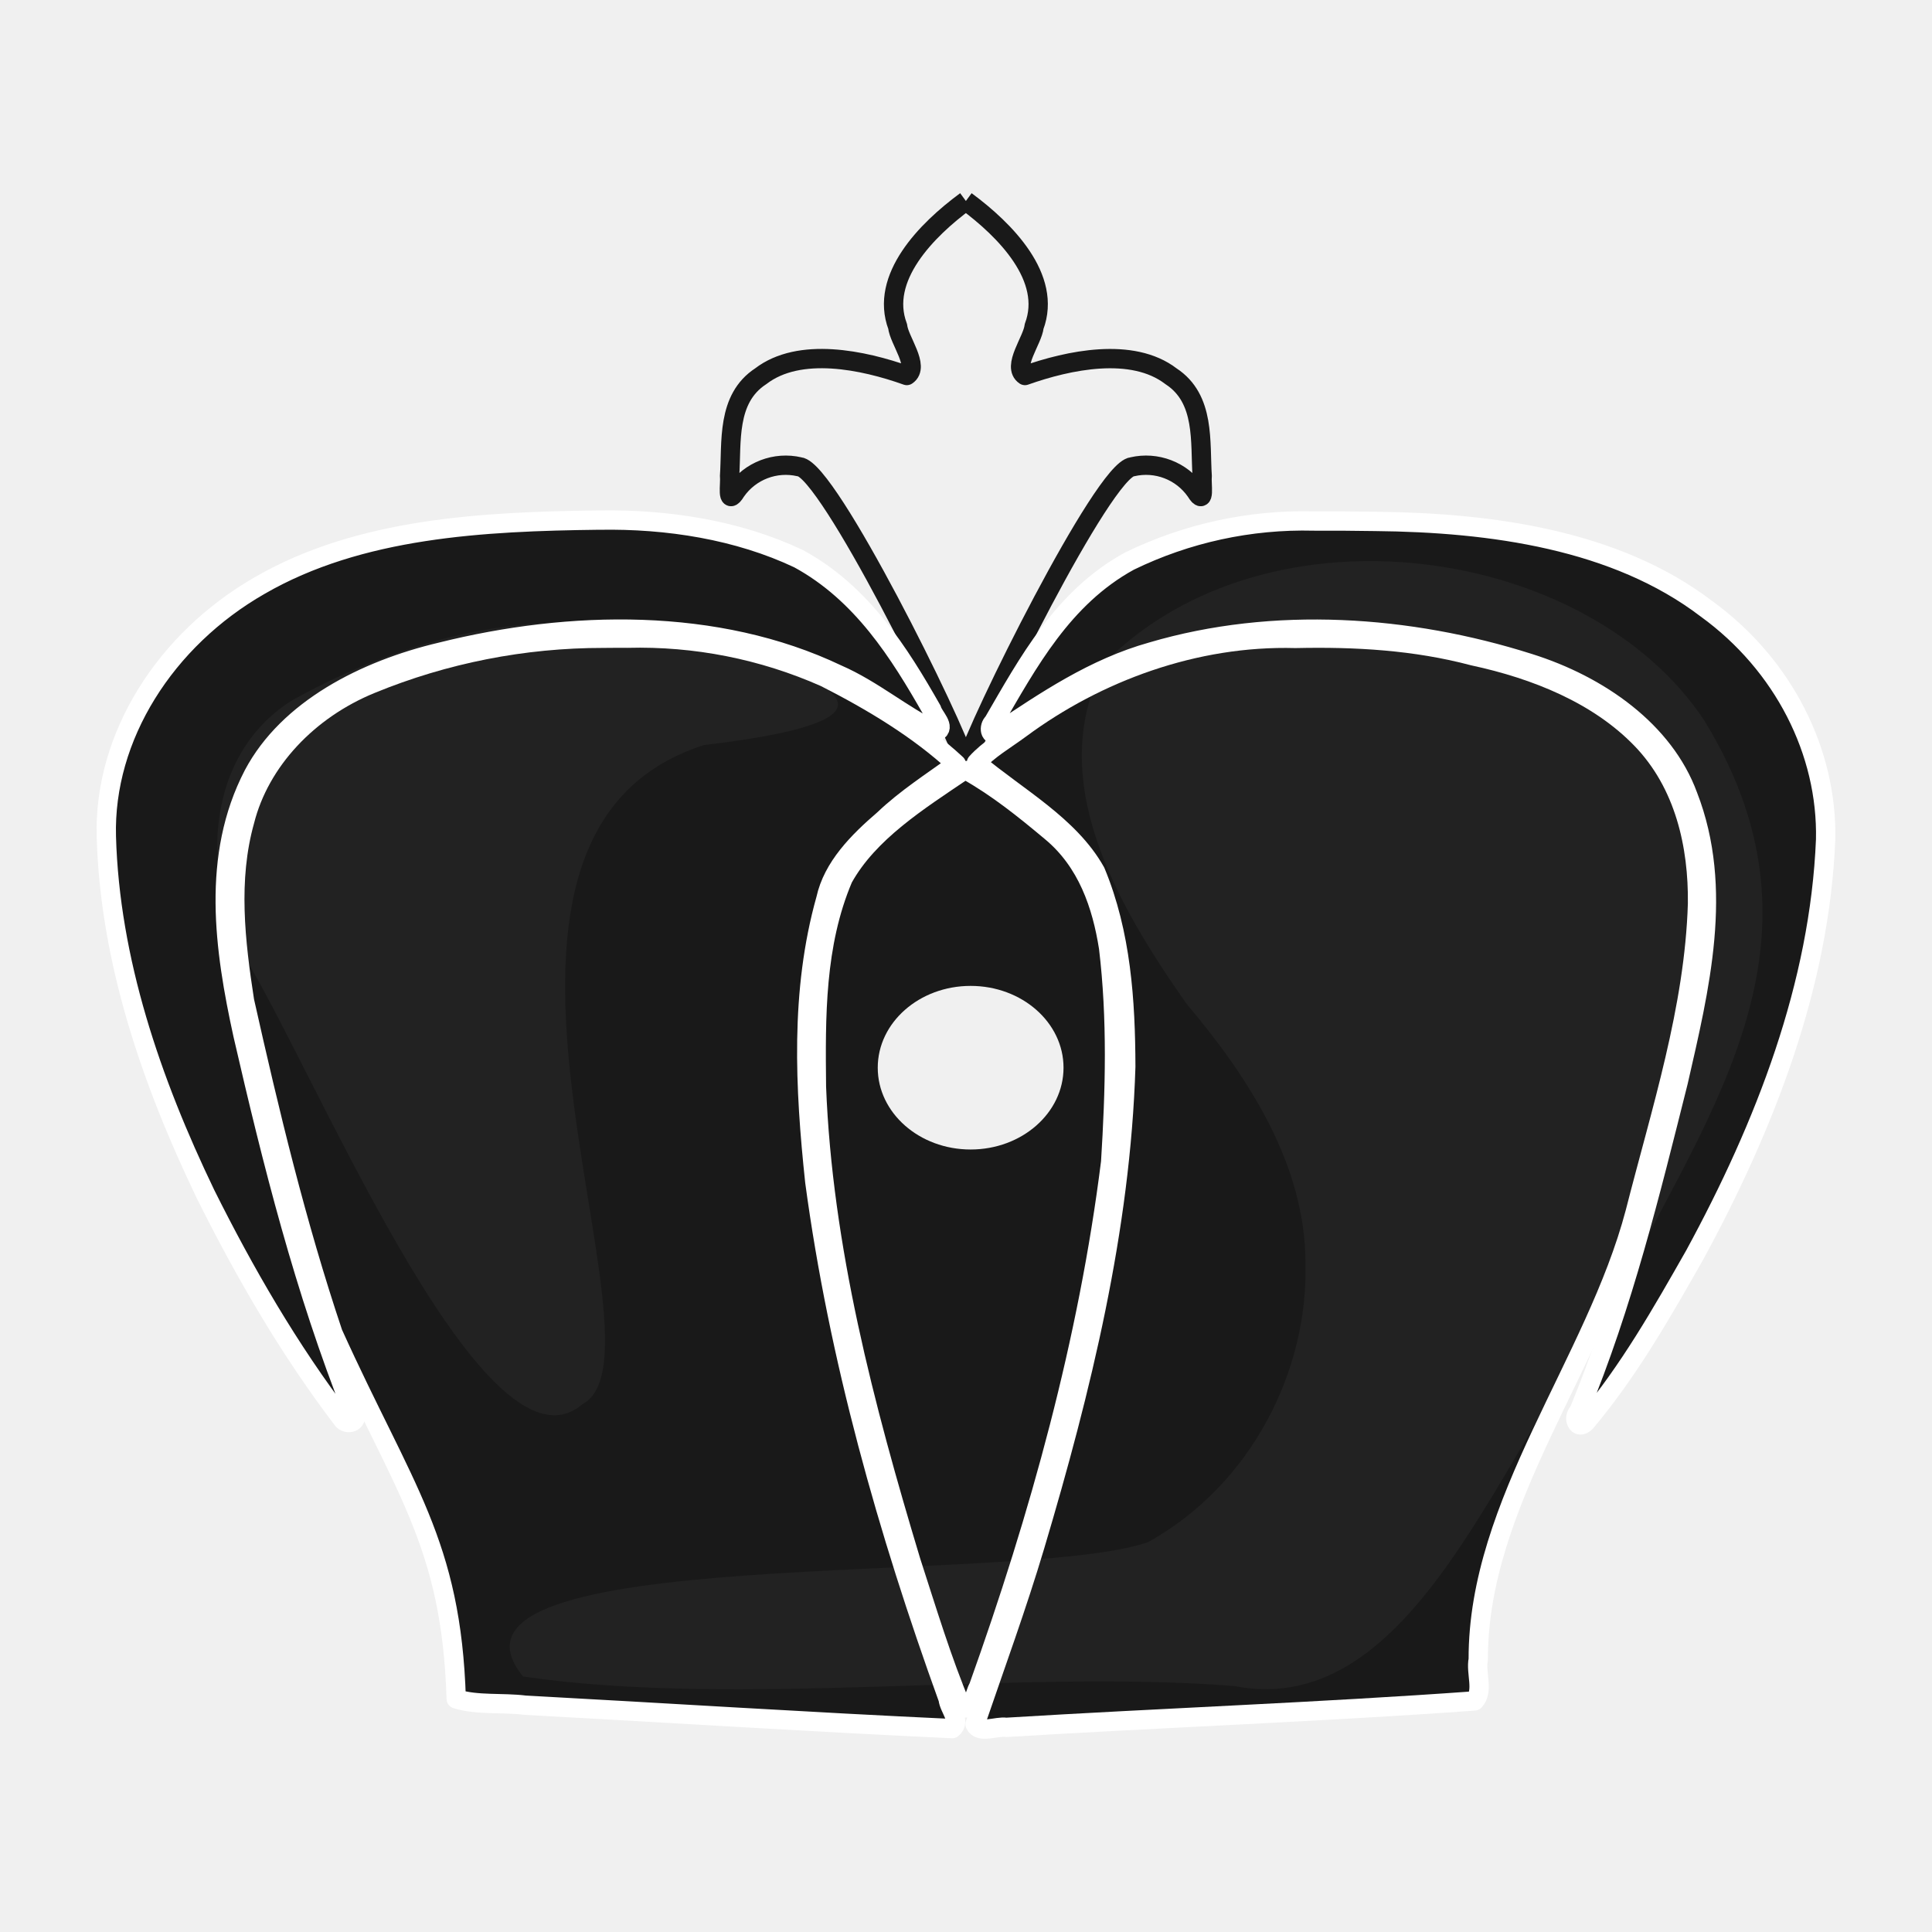
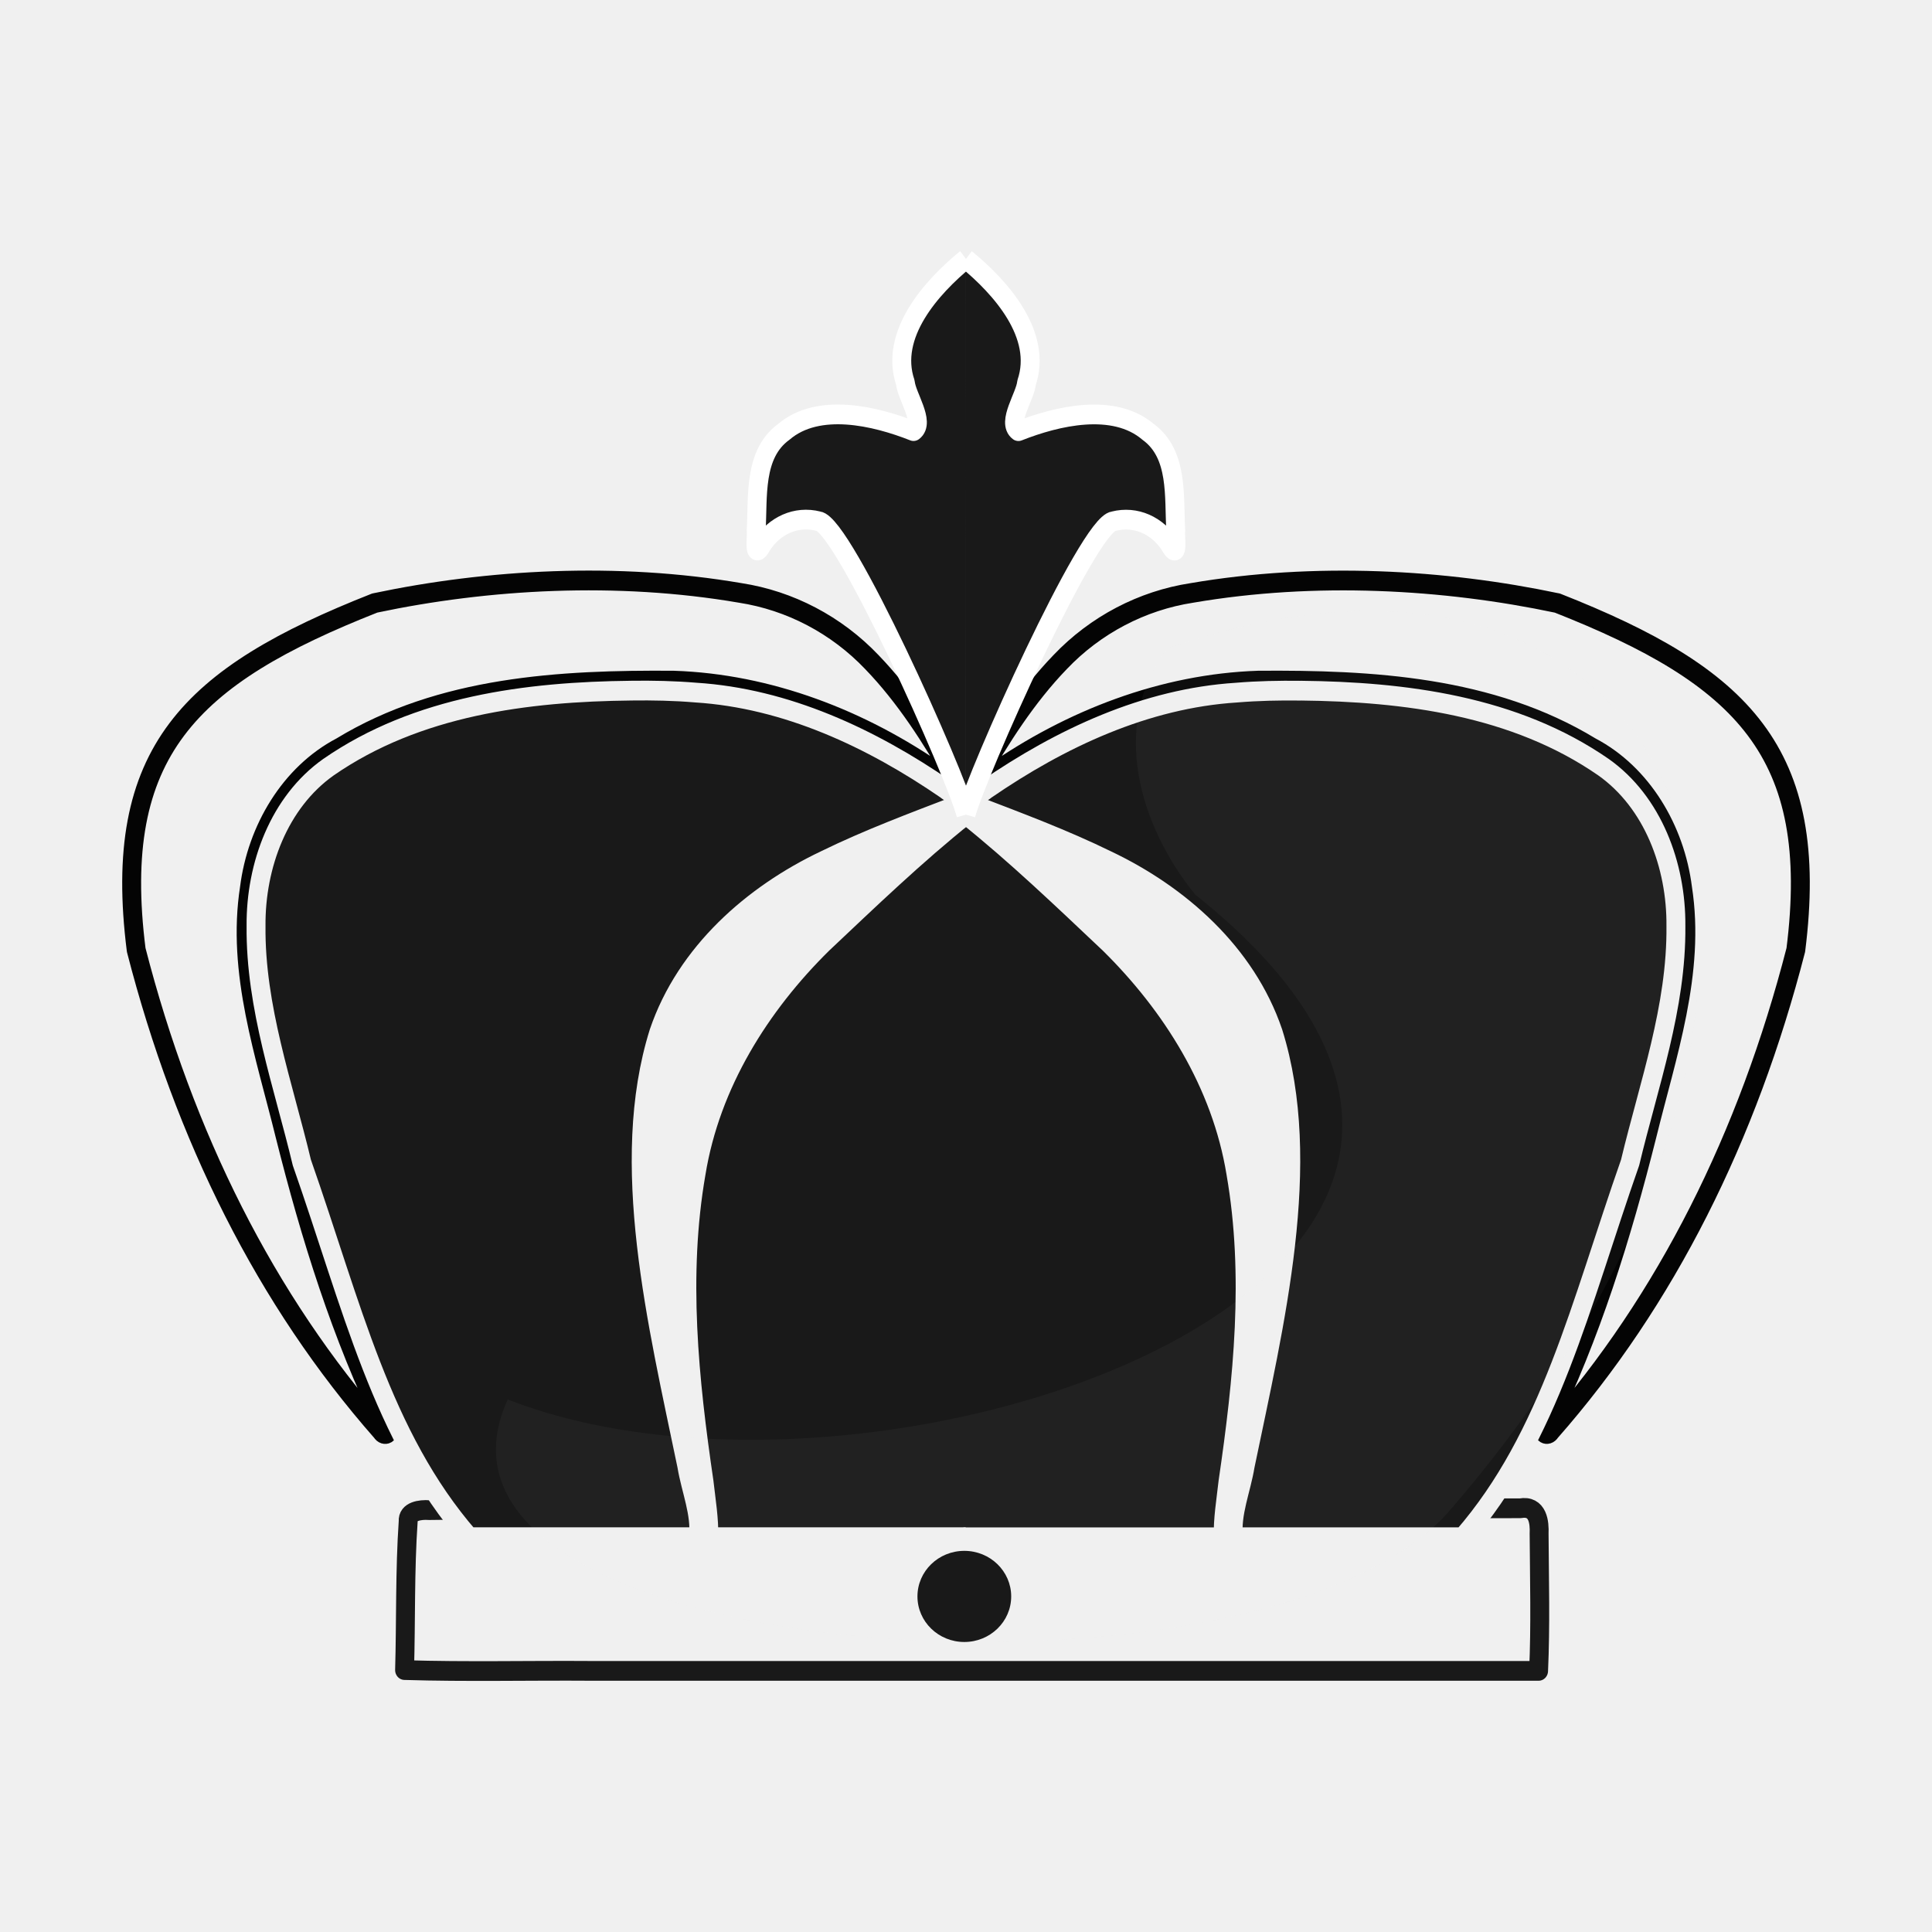
- <svg xmlns="http://www.w3.org/2000/svg" fill-rule="evenodd" clip-rule="evenodd" image-rendering="optimizeQuality" shape-rendering="geometricPrecision" text-rendering="geometricPrecision" viewBox="0 0 50 50">
-   <path d="M38.322 40.624c0-.009.008-.016.018-.016.01 0 .018.007.018.016 0 .009-.008.016-.018.016-.01 0-.018-.007-.018-.016zm-26.65 0c0-.009-.008-.016-.018-.016-.01 0-.018.007-.018.016 0 .009.008.016.018.016.01 0 .018-.007.018-.016z" fill="none" stroke="#140707" stroke-width=".5" stroke-linejoin="round" stroke-dashoffset="46.299" />
-   <path d="M24.997 19.78c-.304-1.06-3.569-7.635-4.306-7.699a1.57 1.57 0 00-1.644.63c-.254.415-.141-.205-.166-.381.06-.887-.086-2.009.807-2.593 1.003-.77 2.654-.42 3.78-.019.344-.231-.2-.912-.237-1.27-.474-1.258.745-2.495 1.766-3.247m0 14.58c.304-1.06 3.569-7.636 4.305-7.7a1.57 1.57 0 011.645.63c.254.415.141-.205.166-.38-.06-.888.086-2.01-.807-2.593-1.003-.77-2.654-.42-3.78-.02-.344-.231.2-.911.237-1.27.474-1.258-.746-2.495-1.766-3.247" fill="#f0f0f0" stroke="#191919" stroke-width=".5" stroke-linejoin="round" stroke-dashoffset="46.299" />
-   <path d="M15.507 13.46c-2.997.036-6.196.197-8.78 1.69-2.448 1.4-4.045 3.913-3.975 6.499.09 3.202 1.158 6.326 2.568 9.257 1.01 2.025 2.157 4.013 3.558 5.849.152.15.432 0 .264-.188-1.265-3.187-2.096-6.489-2.856-9.794-.483-2.21-.827-4.612.273-6.727.896-1.69 2.88-2.706 4.857-3.172 3.332-.832 7.13-.914 10.255.576.922.402 1.669 1.055 2.561 1.488.26-.107-.077-.402-.117-.567-.84-1.475-1.806-3.018-3.447-3.912-1.568-.742-3.393-1.03-5.161-.998zM34 13.484a10.304 10.304 0 00-4.77 1.037c-1.728.946-2.63 2.636-3.524 4.174-.124.107-.097.4.12.267 1.238-.825 2.487-1.675 3.987-2.095 3.16-.932 6.657-.687 9.751.294 1.833.574 3.507 1.762 4.12 3.434.939 2.41.3 4.986-.251 7.4-.724 2.88-1.427 5.767-2.576 8.543-.165.143-.035.485.178.272 1.125-1.338 1.976-2.841 2.821-4.326 1.831-3.365 3.238-6.998 3.391-10.756.05-2.268-1.092-4.53-3.087-5.975-2.342-1.786-5.566-2.23-8.565-2.259a80.86 80.86 0 00-1.595-.01z" fill="#191919" stroke="#fff" stroke-width=".5" stroke-linecap="round" stroke-linejoin="round" stroke-dashoffset="1.852" />
-   <path d="M33.527 16.522c-2.606-.071-5.143.874-7.117 2.335-.386.286-.833.54-1.14.886 1.063.892 2.41 1.618 3.083 2.82.664 1.596.777 3.345.782 5.041-.13 4.203-1.144 8.349-2.353 12.406-.463 1.553-1.022 3.078-1.547 4.614.112.251.566.04.804.08 4.038-.247 8.086-.393 12.12-.684.244-.25.028-.737.098-1.074-.012-4.064 3.035-7.681 4.06-11.567.672-2.637 1.533-5.274 1.615-7.993.018-1.494-.33-3.1-1.46-4.264-1.112-1.147-2.712-1.797-4.347-2.148-1.495-.397-3.043-.487-4.598-.452z" fill="#191919" stroke="#fff" stroke-width=".5" stroke-linecap="round" stroke-linejoin="round" stroke-dashoffset="1.852" />
-   <path d="M24.926 19.946c-1.165.788-2.444 1.591-3.106 2.783-.728 1.714-.71 3.589-.691 5.394.161 4.172 1.235 8.268 2.447 12.287.411 1.264.794 2.547 1.312 3.777.305.104.33-.359.435-.522 1.585-4.428 2.842-8.969 3.421-13.59.115-1.847.168-3.71-.054-5.552-.173-1.095-.549-2.224-1.493-3.003-.679-.568-1.377-1.132-2.168-1.577l-.075.002z" fill="#191919" stroke="#fff" stroke-width=".5" stroke-linecap="round" stroke-linejoin="round" stroke-dashoffset="1.852" />
-   <path d="M15.613 16.518A15.794 15.794 0 009.605 17.7c-1.632.667-2.88 1.992-3.272 3.543-.427 1.525-.243 3.124-.005 4.662.647 2.888 1.341 5.775 2.29 8.6 1.837 4.057 3.064 5.42 3.189 9.462.539.17 1.196.09 1.781.163 3.684.199 7.372.436 11.054.606.245-.194-.088-.536-.103-.767-1.577-4.364-2.84-8.838-3.452-13.387-.258-2.426-.386-4.925.285-7.31.182-.835.833-1.49 1.504-2.067.563-.538 1.245-.976 1.874-1.43-.972-.9-2.173-1.624-3.398-2.246a11.846 11.846 0 00-5.115-1.013c-.208-.002-.416 0-.624.002z" fill="#191919" stroke="#fff" stroke-width=".5" stroke-linecap="round" stroke-linejoin="round" stroke-dashoffset="1.852" />
-   <ellipse ry="2.117" rx="2.404" cy="27.632" cx="25.12" fill="#f0f0f0" />
-   <path d="M29.71 39.912c2.692-1.498 4.147-4.455 4.075-7.21.005-2.516-1.425-4.764-3.076-6.722-1.801-2.568-3.716-5.841-2.106-8.844 4.242-4.239 12.503-3.03 15.507 1.515 3.643 5.945-.195 10.475-2.48 15.337-2.783 3.393-4.965 10.567-9.684 9.647-5.575-.449-12.854.571-18.409-.247-2.85-3.492 12.794-2.317 16.173-3.476z" opacity=".04" fill="#fff" />
-   <path d="M16.647 16.302c-3.15-.621-6.484.354-9.129 1.848-2.188 1.42-2.255 4.315-1.348 6.366 1.776 2.663 6.301 14.026 8.897 11.83 2.51-1.323-4.262-14.702 3.154-17.064 6.323-.746 2.894-1.944-1.574-2.98z" opacity=".04" fill="#fff" />
+ <svg xmlns="http://www.w3.org/2000/svg" fill-rule="evenodd" clip-rule="evenodd" image-rendering="optimizeQuality" shape-rendering="geometricPrecision" text-rendering="geometricPrecision" viewBox="0 0 50 50" version="1.1" id="svg22">
+   <defs id="defs26" />
+   <g id="g1821" transform="matrix(0.9704075,0,0,0.9434446,9.547597,29.3135)" style="stroke-width:0.523;stroke-miterlimit:4;stroke-dasharray:none">
+     <g id="g1853" transform="translate(10.10279,201.6642)" style="stroke-width:0.523;stroke-miterlimit:4;stroke-dasharray:none">
+       <g id="g1437-8-9" transform="matrix(0.9734501,0,0,1.045641,-196.429,-64.77525)" style="stroke-width:0.518;stroke-miterlimit:4;stroke-dasharray:none">
+         <path id="path1260-8-1" d="m 207.976,-121.055 c -4.973,0.016 -9.947,-0.028 -14.919,0.043 -0.252,-0.019 -0.596,0.036 -0.573,0.292 -0.093,1.299 -0.06,2.603 -0.099,3.904 1.684,0.05 3.417,0.009 5.12,0.021 h 25.948 c 0.056,-1.185 0.022,-2.406 0.014,-3.606 0.013,-0.268 -0.022,-0.746 -0.518,-0.659 -4.991,0.002 -9.982,0.004 -14.973,0.005 z" style="opacity:1;fill:#f0f0f0;fill-opacity:1;fill-rule:evenodd;stroke:#191919;stroke-width:0.518;stroke-linecap:round;stroke-linejoin:round;stroke-miterlimit:4;stroke-dasharray:none;stroke-dashoffset:1.852;stroke-opacity:1" />
+         <path id="path1339-08-0" transform="scale(0.2645833)" d="m 785.257,-526.328 c -5.172,3.957 -9.996,8.397 -14.834,12.766 -6.453,6.089 -11.599,13.9 -13.108,22.763 -1.848,10.147 -0.733,20.528 0.818,30.635 0.21,1.808 0.551,3.735 0.485,5.48 h 26.681" style="opacity:1;fill:#191919;fill-opacity:1;fill-rule:evenodd;stroke:#f0f0f0;stroke-width:1.958;stroke-linecap:round;stroke-linejoin:round;stroke-miterlimit:4;stroke-dasharray:none;stroke-dashoffset:1.852;stroke-opacity:1" />
+         <path id="path1339-0-3-6" d="m 207.766,-139.257 c 1.368,1.047 2.645,2.222 3.925,3.378 1.707,1.611 3.069,3.678 3.468,6.023 0.489,2.685 0.194,5.431 -0.216,8.106 -0.055,0.478 -0.146,0.988 -0.128,1.45 h -7.059" style="opacity:1;fill:#191919;fill-opacity:1;fill-rule:evenodd;stroke:#f0f0f0;stroke-width:0.518;stroke-linecap:round;stroke-linejoin:round;stroke-miterlimit:4;stroke-dasharray:none;stroke-dashoffset:1.852;stroke-opacity:1" />
+         <circle cy="-118.802" cx="207.777" id="path1313-8-7-9-2" style="opacity:1;fill:#f0f0f0;fill-opacity:1;fill-rule:evenodd;stroke:none;stroke-width:0.518;stroke-linecap:round;stroke-linejoin:round;stroke-miterlimit:4;stroke-dasharray:none;stroke-dashoffset:46.299;stroke-opacity:1" r="0" />
+         <path transform="scale(0.2645833)" id="path1242-4-5" d="m 724.04,-547.309 c -19.153,7.233 -27.301,14.743 -24.705,34.398 4.971,18.502 13.423,34.719 25.398,47.755 0.299,0.504 1.005,0.155 0.511,-0.352 -4.69,-9.189 -7.881,-19.026 -10.493,-28.98 -2.048,-8.009 -5.054,-16.18 -3.69,-24.56 0.762,-5.791 4.171,-11.303 9.467,-13.966 10.374,-6.044 22.747,-6.684 34.467,-6.6 9.856,0.313 19.443,3.848 27.602,9.312 0.306,0.085 1.415,1.245 1.533,0.487 -2.464,-4.141 -5.185,-8.229 -8.623,-11.638 -3.664,-3.688 -8.488,-6.1 -13.629,-6.858 -12.755,-2.094 -26.145,-1.365 -37.838,1.003 z" style="opacity:1;fill:#f0f0f0;fill-opacity:1;fill-rule:evenodd;stroke:#040404;stroke-width:1.958;stroke-linecap:round;stroke-linejoin:round;stroke-miterlimit:4;stroke-dasharray:none;stroke-dashoffset:1.852;stroke-opacity:1" />
+         <path transform="scale(0.2645833)" id="path1258-0-2" d="m 750.609,-538.622 c -10.793,0.109 -22.171,1.491 -31.367,7.59 -5.104,3.458 -7.549,9.727 -7.497,15.738 -0.088,8.065 2.817,15.74 4.742,23.466 5.177,14.133 8.265,27.162 17.323,37.143 h 23.739 c 0.281,-2.33 -0.808,-4.75 -1.201,-7.079 -3.063,-14.166 -7.14,-30.014 -2.902,-42.955 2.806,-7.909 9.728,-13.677 17.175,-17.07 4.48,-2.101 9.146,-3.766 13.778,-5.468 0.835,-0.663 -0.866,-1.227 -1.2,-1.559 -7.76,-5.109 -16.556,-9.046 -25.94,-9.614 -2.212,-0.179 -4.432,-0.22 -6.65,-0.193 z" style="opacity:1;fill:#191919;fill-opacity:1;fill-rule:evenodd;stroke:#f0f0f0;stroke-width:1.958;stroke-linecap:round;stroke-linejoin:round;stroke-miterlimit:4;stroke-dasharray:none;stroke-dashoffset:1.852;stroke-opacity:1" />
+         <path id="path1242-9-7-3" d="m 223.963,-144.809 c 5.068,1.914 7.223,3.901 6.537,9.101 -1.315,4.895 -3.552,9.186 -6.72,12.635 -0.079,0.133 -0.266,0.041 -0.135,-0.093 1.241,-2.431 2.085,-5.034 2.776,-7.668 0.542,-2.119 1.337,-4.281 0.976,-6.498 -0.202,-1.532 -1.104,-2.991 -2.505,-3.695 -2.745,-1.599 -6.019,-1.768 -9.119,-1.746 -2.608,0.083 -5.144,1.018 -7.303,2.464 -0.081,0.022 -0.374,0.329 -0.406,0.129 0.652,-1.096 1.372,-2.177 2.281,-3.079 0.969,-0.976 2.246,-1.614 3.606,-1.814 3.375,-0.554 6.918,-0.361 10.011,0.265 z" style="opacity:1;fill:#f0f0f0;fill-opacity:1;fill-rule:evenodd;stroke:#040404;stroke-width:0.518;stroke-linecap:round;stroke-linejoin:round;stroke-miterlimit:4;stroke-dasharray:none;stroke-dashoffset:1.852;stroke-opacity:1" />
+         <path id="path1258-3-1-4" d="m 216.933,-142.51 c 2.856,0.029 5.866,0.394 8.299,2.008 1.351,0.915 1.997,2.574 1.983,4.164 0.023,2.134 -0.745,4.165 -1.255,6.209 -1.37,3.739 -2.187,7.187 -4.583,9.828 h -6.281 c -0.074,-0.617 0.214,-1.257 0.318,-1.873 0.81,-3.748 1.889,-7.941 0.768,-11.365 -0.742,-2.093 -2.574,-3.619 -4.544,-4.516 -1.185,-0.556 -2.42,-0.997 -3.645,-1.447 -0.221,-0.175 0.229,-0.325 0.318,-0.412 2.053,-1.352 4.381,-2.393 6.863,-2.544 0.585,-0.047 1.173,-0.058 1.76,-0.051 z" style="opacity:1;fill:#191919;fill-opacity:1;fill-rule:evenodd;stroke:#f0f0f0;stroke-width:0.518;stroke-linecap:round;stroke-linejoin:round;stroke-miterlimit:4;stroke-dasharray:none;stroke-dashoffset:1.852;stroke-opacity:1" />
+         <path transform="scale(0.2645833)" id="path1256-3-4" d="m 782.792,-525.996 c -7.841,3.04 -17.839,6.916 -23.564,13.394 -7.567,8.953 -7.091,20.186 -6.134,29.912 0.841,8.344 2.314,17.065 3.742,19.797 -1.189,-13.423 -2.291,-28.121 3.29,-38.817 4.665,-9.462 13.537,-15.639 20.964,-22.756 0.143,-0.132 2.191,-1.534 1.701,-1.529 z" style="opacity:1;fill:#f0f0f0;fill-opacity:1;fill-rule:evenodd;stroke:#f0f0f0;stroke-width:1.958;stroke-linecap:round;stroke-linejoin:round;stroke-miterlimit:4;stroke-dasharray:none;stroke-dashoffset:1.852;stroke-opacity:1" />
+         <path id="path1256-4-6-4" d="m 208.845,-138.94 c 2.075,0.804 4.293,1.601 5.808,3.315 2.002,2.369 1.876,5.341 1.623,7.914 -0.223,2.208 -0.612,4.515 -0.99,5.238 0.315,-3.552 0.606,-7.44 -0.871,-10.27 -1.234,-2.503 -3.582,-4.138 -5.547,-6.021 -0.038,-0.035 -0.628,-0.417 -0.498,-0.416 z" style="opacity:1;fill:#f0f0f0;fill-opacity:1;fill-rule:evenodd;stroke:#f0f0f0;stroke-width:0.518;stroke-linecap:round;stroke-linejoin:round;stroke-miterlimit:4;stroke-dasharray:none;stroke-dashoffset:1.852;stroke-opacity:1" />
+         <path d="m 207.766,-139.257 c -0.286,-1.06 -3.355,-7.635 -4.047,-7.699 -0.611,-0.149 -1.207,0.118 -1.546,0.631 -0.239,0.415 -0.133,-0.206 -0.156,-0.382 0.056,-0.887 -0.081,-2.009 0.758,-2.593 0.943,-0.77 2.495,-0.42 3.553,-0.019 0.323,-0.231 -0.188,-0.912 -0.223,-1.27 -0.445,-1.259 0.701,-2.495 1.66,-3.247 m 3.4e-4,14.58 c 0.286,-1.06 3.354,-7.635 4.046,-7.699 0.611,-0.149 1.207,0.118 1.546,0.631 0.239,0.415 0.133,-0.206 0.156,-0.382 -0.056,-0.887 0.081,-2.009 -0.758,-2.593 -0.943,-0.77 -2.495,-0.42 -3.553,-0.019 -0.323,-0.231 0.188,-0.912 0.223,-1.27 0.445,-1.259 -0.701,-2.495 -1.66,-3.247" style="fill:#191919;fill-opacity:1;stroke:#ffffff;stroke-width:0.518;stroke-linecap:butt;stroke-linejoin:round;stroke-miterlimit:4;stroke-dasharray:none;stroke-dashoffset:46.299;stroke-opacity:1" id="path2160-1-9-0-4" />
+       </g>
+       <path style="opacity:0.04;fill:#f0f0f0;fill-opacity:1;stroke:none;stroke-width:0.523;stroke-linecap:butt;stroke-linejoin:miter;stroke-miterlimit:4;stroke-dasharray:none;stroke-opacity:1" d="m 11.191,-214.951 c 14.209,-5.026 19.55,9.343 7.534,23.646 -4.903,5.891 -28.415,4.374 -25.126,-3.04 10.054,4.041 30.922,-3.541 18.337,-13.849 -1.476,-1.865 -2.304,-4.651 -0.745,-6.757 z" id="path1507-9" />
+       <circle style="opacity:1;fill:#191919;fill-opacity:1;fill-rule:evenodd;stroke:none;stroke-width:0.523;stroke-linecap:round;stroke-linejoin:round;stroke-miterlimit:4;stroke-dasharray:none;stroke-dashoffset:46.299;stroke-opacity:1" id="path1413-6-2" cx="5.776" cy="-188.943" r="1.25" />
+     </g>
+   </g>
</svg>
